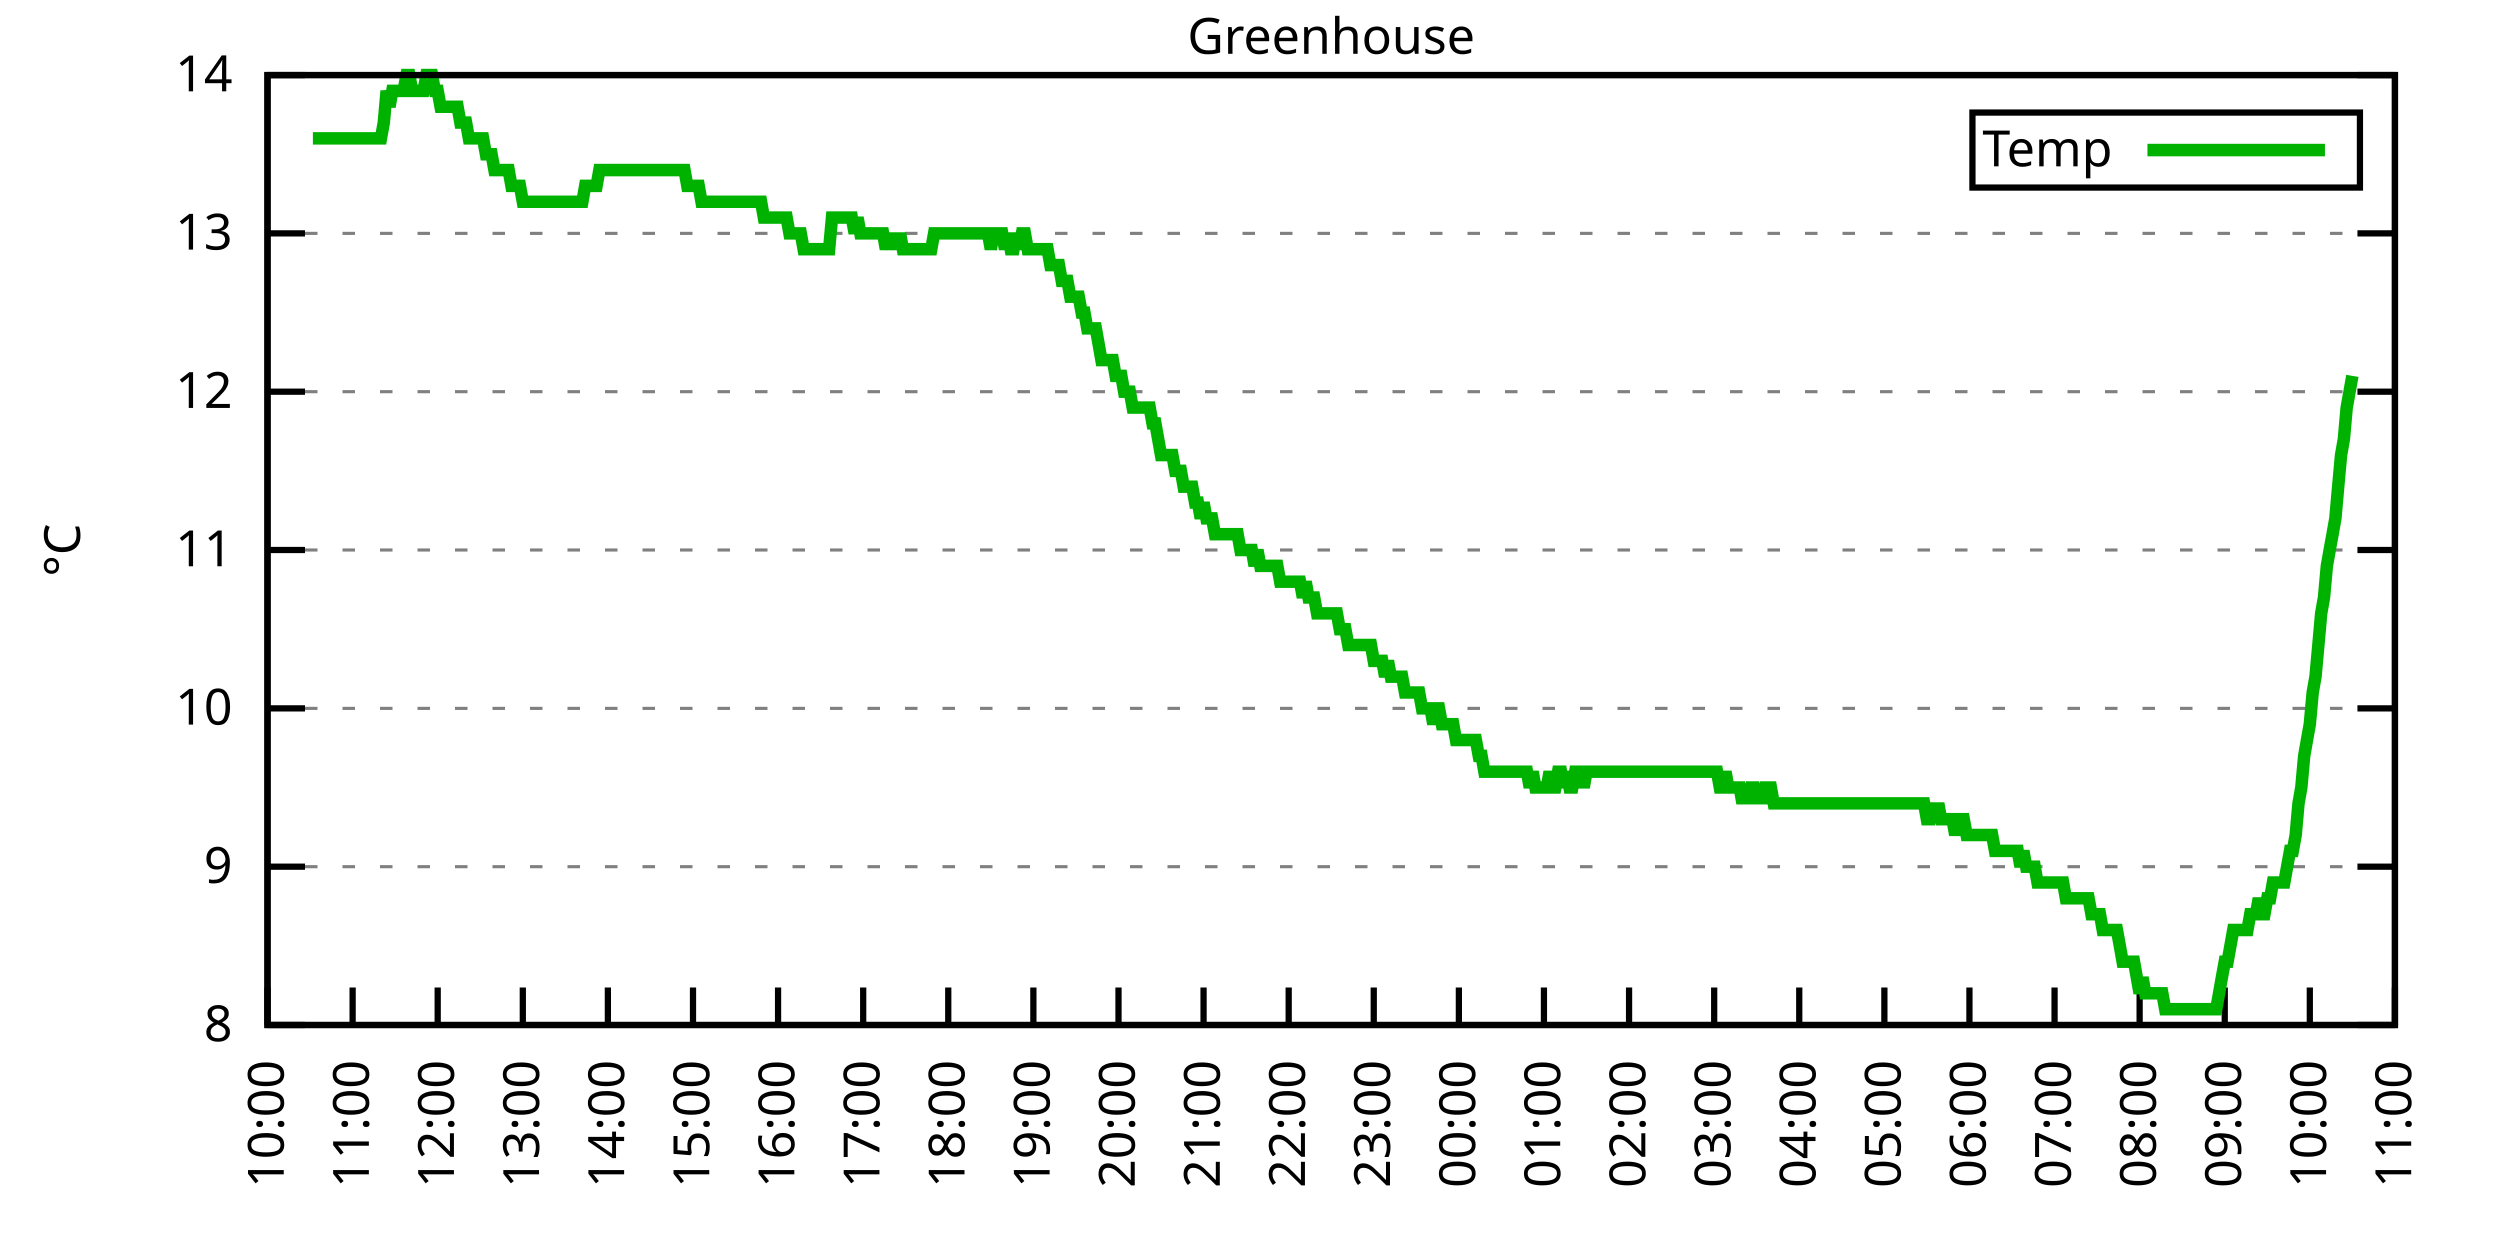
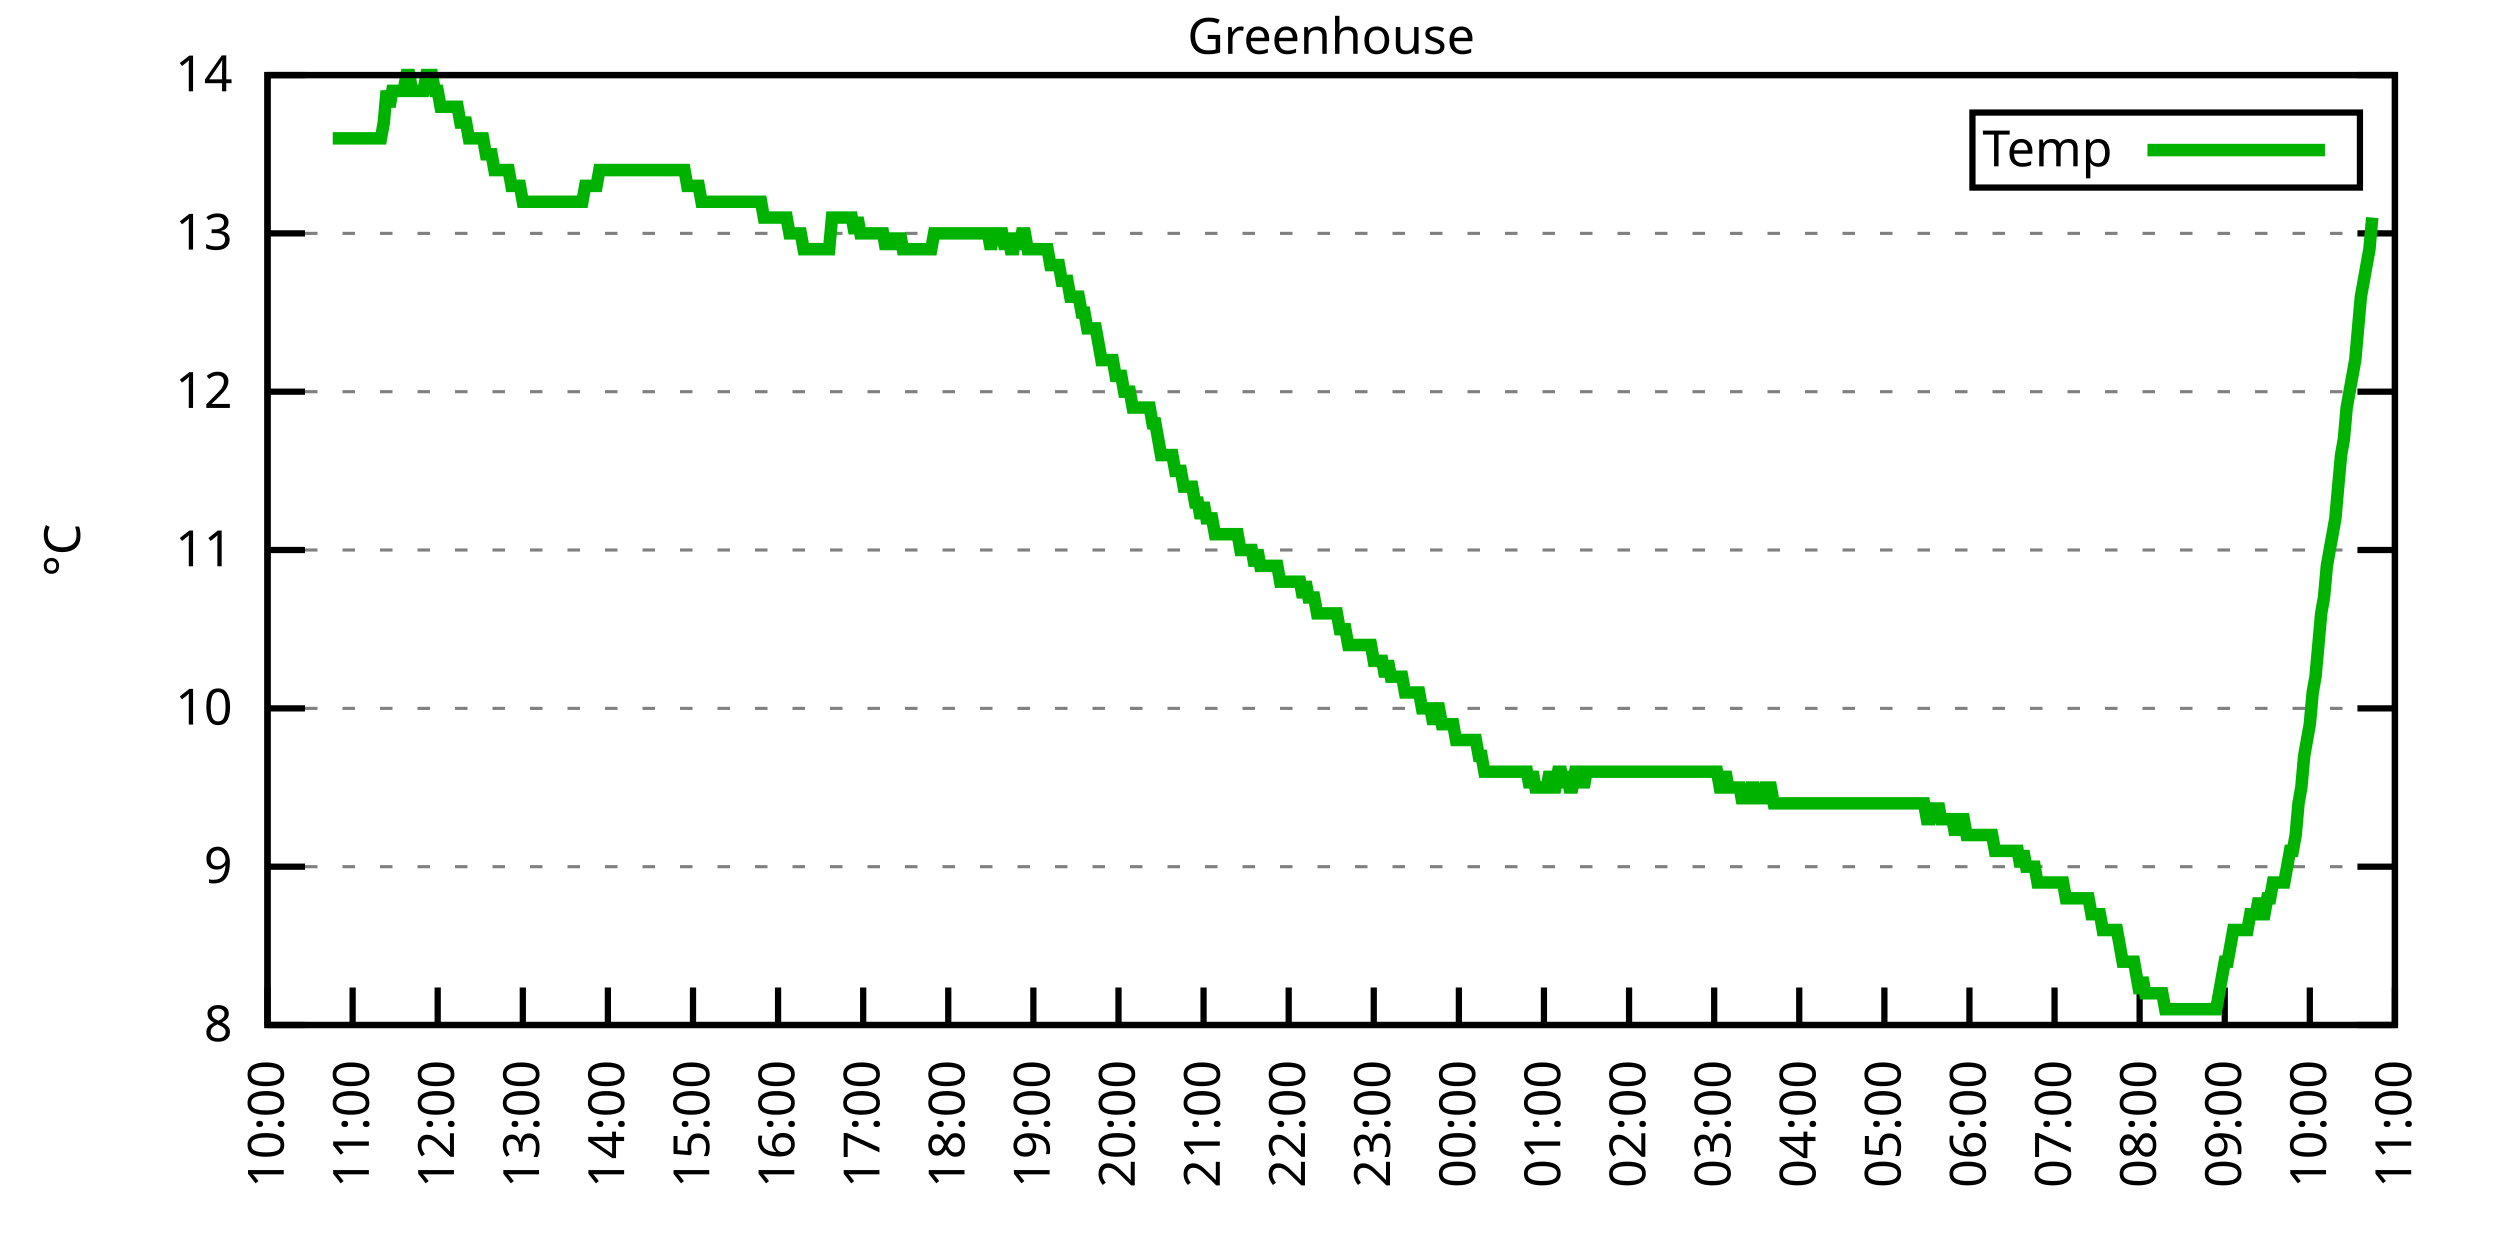
<svg xmlns="http://www.w3.org/2000/svg" xmlns:xlink="http://www.w3.org/1999/xlink" width="400" height="200" viewBox="0 0 400 200">
  <g id="gnuplot_canvas">
    <rect x="0" y="0" width="400" height="200" fill="none" />
    <defs>
      <circle id="gpDot" r="0.5" stroke-width="0.5" stroke="currentColor" />
      <path id="gpPt0" stroke-width="0.333" stroke="currentColor" d="M-1,0 h2 M0,-1 v2" />
      <path id="gpPt1" stroke-width="0.333" stroke="currentColor" d="M-1,-1 L1,1 M1,-1 L-1,1" />
      <path id="gpPt2" stroke-width="0.333" stroke="currentColor" d="M-1,0 L1,0 M0,-1 L0,1 M-1,-1 L1,1 M-1,1 L1,-1" />
      <rect id="gpPt3" stroke-width="0.333" stroke="currentColor" x="-1" y="-1" width="2" height="2" />
      <rect id="gpPt4" stroke-width="0.333" stroke="currentColor" fill="currentColor" x="-1" y="-1" width="2" height="2" />
      <circle id="gpPt5" stroke-width="0.333" stroke="currentColor" cx="0" cy="0" r="1" />
      <use xlink:href="#gpPt5" id="gpPt6" fill="currentColor" stroke="none" />
      <path id="gpPt7" stroke-width="0.333" stroke="currentColor" d="M0,-1.33 L-1.33,0.67 L1.33,0.67 z" />
      <use xlink:href="#gpPt7" id="gpPt8" fill="currentColor" stroke="none" />
      <use xlink:href="#gpPt7" id="gpPt9" stroke="currentColor" transform="rotate(180)" />
      <use xlink:href="#gpPt9" id="gpPt10" fill="currentColor" stroke="none" />
      <use xlink:href="#gpPt3" id="gpPt11" stroke="currentColor" transform="rotate(45)" />
      <use xlink:href="#gpPt11" id="gpPt12" fill="currentColor" stroke="none" />
      <path id="gpPt13" stroke-width="0.333" stroke="currentColor" d="M0,1.330 L1.265,0.411 L0.782,-1.067 L-0.782,-1.076 L-1.265,0.411 z" />
      <use xlink:href="#gpPt13" id="gpPt14" fill="currentColor" stroke="none" />
      <filter id="textbox" filterUnits="objectBoundingBox" x="0" y="0" height="1" width="1">
        <feFlood flood-color="white" flood-opacity="1" result="bgnd" />
        <feComposite in="SourceGraphic" in2="bgnd" operator="atop" />
      </filter>
      <filter id="greybox" filterUnits="objectBoundingBox" x="0" y="0" height="1" width="1">
        <feFlood flood-color="lightgrey" flood-opacity="1" result="grey" />
        <feComposite in="SourceGraphic" in2="grey" operator="atop" />
      </filter>
    </defs>
    <g fill="none" color="white" stroke="currentColor" stroke-width="1.00" stroke-linecap="butt" stroke-linejoin="miter">
</g>
    <g fill="none" color="black" stroke="currentColor" stroke-width="1.00" stroke-linecap="butt" stroke-linejoin="miter">
      <g stroke="none" shape-rendering="crispEdges">
        <polygon fill="rgb(255, 255, 255)" points="42.80,164.00 383.18,164.00 383.18,12.02 42.80,12.02 " />
      </g>
    </g>
    <g fill="none" color="black" stroke="currentColor" stroke-width="1.00" stroke-linecap="butt" stroke-linejoin="miter">
</g>
    <g fill="none" color="black" stroke="black" stroke-width="0.50" stroke-linecap="butt" stroke-linejoin="miter">
</g>
    <g fill="none" color="gray" stroke="currentColor" stroke-width="0.50" stroke-linecap="butt" stroke-linejoin="miter">
      <path stroke="gray" stroke-dasharray="2,4" class="gridline" d="M42.80,164.00 L383.19,164.00  " />
    </g>
    <g fill="none" color="gray" stroke="gray" stroke-width="1.00" stroke-linecap="butt" stroke-linejoin="miter">
</g>
    <g fill="none" color="black" stroke="currentColor" stroke-width="1.00" stroke-linecap="butt" stroke-linejoin="miter">
      <path stroke="black" d="M42.80,164.00 L48.80,164.00 M383.19,164.00 L377.19,164.00  " />
      <g transform="translate(37.20,166.60)" stroke="none" fill="black" font-family="Sans" font-size="8.00" text-anchor="end">
        <text>
          <tspan font-family="Sans"> 8</tspan>
        </text>
      </g>
    </g>
    <g fill="none" color="black" stroke="currentColor" stroke-width="1.00" stroke-linecap="butt" stroke-linejoin="miter">
</g>
    <g fill="none" color="black" stroke="black" stroke-width="0.50" stroke-linecap="butt" stroke-linejoin="miter">
</g>
    <g fill="none" color="gray" stroke="currentColor" stroke-width="0.50" stroke-linecap="butt" stroke-linejoin="miter">
      <path stroke="gray" stroke-dasharray="2,4" class="gridline" d="M42.80,138.67 L383.19,138.67  " />
    </g>
    <g fill="none" color="gray" stroke="gray" stroke-width="1.00" stroke-linecap="butt" stroke-linejoin="miter">
</g>
    <g fill="none" color="black" stroke="currentColor" stroke-width="1.00" stroke-linecap="butt" stroke-linejoin="miter">
      <path stroke="black" d="M42.80,138.67 L48.80,138.67 M383.19,138.67 L377.19,138.67  " />
      <g transform="translate(37.20,141.27)" stroke="none" fill="black" font-family="Sans" font-size="8.00" text-anchor="end">
        <text>
          <tspan font-family="Sans"> 9</tspan>
        </text>
      </g>
    </g>
    <g fill="none" color="black" stroke="currentColor" stroke-width="1.00" stroke-linecap="butt" stroke-linejoin="miter">
</g>
    <g fill="none" color="black" stroke="black" stroke-width="0.50" stroke-linecap="butt" stroke-linejoin="miter">
</g>
    <g fill="none" color="gray" stroke="currentColor" stroke-width="0.50" stroke-linecap="butt" stroke-linejoin="miter">
      <path stroke="gray" stroke-dasharray="2,4" class="gridline" d="M42.80,113.34 L383.19,113.34  " />
    </g>
    <g fill="none" color="gray" stroke="gray" stroke-width="1.00" stroke-linecap="butt" stroke-linejoin="miter">
</g>
    <g fill="none" color="black" stroke="currentColor" stroke-width="1.00" stroke-linecap="butt" stroke-linejoin="miter">
      <path stroke="black" d="M42.80,113.34 L48.80,113.34 M383.19,113.34 L377.19,113.34  " />
      <g transform="translate(37.20,115.94)" stroke="none" fill="black" font-family="Sans" font-size="8.00" text-anchor="end">
        <text>
          <tspan font-family="Sans"> 10</tspan>
        </text>
      </g>
    </g>
    <g fill="none" color="black" stroke="currentColor" stroke-width="1.00" stroke-linecap="butt" stroke-linejoin="miter">
</g>
    <g fill="none" color="black" stroke="black" stroke-width="0.50" stroke-linecap="butt" stroke-linejoin="miter">
</g>
    <g fill="none" color="gray" stroke="currentColor" stroke-width="0.50" stroke-linecap="butt" stroke-linejoin="miter">
      <path stroke="gray" stroke-dasharray="2,4" class="gridline" d="M42.80,88.00 L383.19,88.00  " />
    </g>
    <g fill="none" color="gray" stroke="gray" stroke-width="1.00" stroke-linecap="butt" stroke-linejoin="miter">
</g>
    <g fill="none" color="black" stroke="currentColor" stroke-width="1.00" stroke-linecap="butt" stroke-linejoin="miter">
      <path stroke="black" d="M42.80,88.00 L48.80,88.00 M383.19,88.00 L377.19,88.00  " />
      <g transform="translate(37.20,90.60)" stroke="none" fill="black" font-family="Sans" font-size="8.00" text-anchor="end">
        <text>
          <tspan font-family="Sans"> 11</tspan>
        </text>
      </g>
    </g>
    <g fill="none" color="black" stroke="currentColor" stroke-width="1.00" stroke-linecap="butt" stroke-linejoin="miter">
</g>
    <g fill="none" color="black" stroke="black" stroke-width="0.50" stroke-linecap="butt" stroke-linejoin="miter">
</g>
    <g fill="none" color="gray" stroke="currentColor" stroke-width="0.50" stroke-linecap="butt" stroke-linejoin="miter">
      <path stroke="gray" stroke-dasharray="2,4" class="gridline" d="M42.80,62.67 L383.19,62.67  " />
    </g>
    <g fill="none" color="gray" stroke="gray" stroke-width="1.00" stroke-linecap="butt" stroke-linejoin="miter">
</g>
    <g fill="none" color="black" stroke="currentColor" stroke-width="1.00" stroke-linecap="butt" stroke-linejoin="miter">
      <path stroke="black" d="M42.80,62.67 L48.80,62.67 M383.19,62.67 L377.19,62.67  " />
      <g transform="translate(37.20,65.27)" stroke="none" fill="black" font-family="Sans" font-size="8.00" text-anchor="end">
        <text>
          <tspan font-family="Sans"> 12</tspan>
        </text>
      </g>
    </g>
    <g fill="none" color="black" stroke="currentColor" stroke-width="1.00" stroke-linecap="butt" stroke-linejoin="miter">
</g>
    <g fill="none" color="black" stroke="black" stroke-width="0.50" stroke-linecap="butt" stroke-linejoin="miter">
</g>
    <g fill="none" color="gray" stroke="currentColor" stroke-width="0.50" stroke-linecap="butt" stroke-linejoin="miter">
      <path stroke="gray" stroke-dasharray="2,4" class="gridline" d="M42.80,37.34 L383.19,37.34  " />
    </g>
    <g fill="none" color="gray" stroke="gray" stroke-width="1.00" stroke-linecap="butt" stroke-linejoin="miter">
</g>
    <g fill="none" color="black" stroke="currentColor" stroke-width="1.00" stroke-linecap="butt" stroke-linejoin="miter">
      <path stroke="black" d="M42.80,37.34 L48.80,37.34 M383.19,37.34 L377.19,37.34  " />
      <g transform="translate(37.20,39.94)" stroke="none" fill="black" font-family="Sans" font-size="8.00" text-anchor="end">
        <text>
          <tspan font-family="Sans"> 13</tspan>
        </text>
      </g>
    </g>
    <g fill="none" color="black" stroke="currentColor" stroke-width="1.00" stroke-linecap="butt" stroke-linejoin="miter">
</g>
    <g fill="none" color="black" stroke="black" stroke-width="0.50" stroke-linecap="butt" stroke-linejoin="miter">
</g>
    <g fill="none" color="gray" stroke="currentColor" stroke-width="0.50" stroke-linecap="butt" stroke-linejoin="miter">
      <path stroke="gray" stroke-dasharray="2,4" class="gridline" d="M42.80,12.01 L383.19,12.01  " />
    </g>
    <g fill="none" color="gray" stroke="gray" stroke-width="1.00" stroke-linecap="butt" stroke-linejoin="miter">
</g>
    <g fill="none" color="black" stroke="currentColor" stroke-width="1.00" stroke-linecap="butt" stroke-linejoin="miter">
      <path stroke="black" d="M42.80,12.01 L48.80,12.01 M383.19,12.01 L377.19,12.01  " />
      <g transform="translate(37.20,14.61)" stroke="none" fill="black" font-family="Sans" font-size="8.00" text-anchor="end">
        <text>
          <tspan font-family="Sans"> 14</tspan>
        </text>
      </g>
    </g>
    <g fill="none" color="black" stroke="currentColor" stroke-width="1.00" stroke-linecap="butt" stroke-linejoin="miter">
      <path stroke="black" d="M42.80,164.00 L42.80,158.00  " />
      <g transform="translate(45.40,169.60) rotate(270.00)" stroke="none" fill="black" font-family="Sans" font-size="8.00" text-anchor="end">
        <text>
          <tspan font-family="Sans">10:00</tspan>
        </text>
      </g>
    </g>
    <g fill="none" color="black" stroke="currentColor" stroke-width="1.00" stroke-linecap="butt" stroke-linejoin="miter">
      <path stroke="black" d="M56.42,164.00 L56.42,158.00  " />
      <g transform="translate(59.02,169.60) rotate(270.00)" stroke="none" fill="black" font-family="Sans" font-size="8.00" text-anchor="end">
        <text>
          <tspan font-family="Sans">11:00</tspan>
        </text>
      </g>
    </g>
    <g fill="none" color="black" stroke="currentColor" stroke-width="1.00" stroke-linecap="butt" stroke-linejoin="miter">
      <path stroke="black" d="M70.03,164.00 L70.03,158.00  " />
      <g transform="translate(72.63,169.60) rotate(270.00)" stroke="none" fill="black" font-family="Sans" font-size="8.00" text-anchor="end">
        <text>
          <tspan font-family="Sans">12:00</tspan>
        </text>
      </g>
    </g>
    <g fill="none" color="black" stroke="currentColor" stroke-width="1.00" stroke-linecap="butt" stroke-linejoin="miter">
      <path stroke="black" d="M83.65,164.00 L83.65,158.00  " />
      <g transform="translate(86.25,169.60) rotate(270.00)" stroke="none" fill="black" font-family="Sans" font-size="8.00" text-anchor="end">
        <text>
          <tspan font-family="Sans">13:00</tspan>
        </text>
      </g>
    </g>
    <g fill="none" color="black" stroke="currentColor" stroke-width="1.00" stroke-linecap="butt" stroke-linejoin="miter">
      <path stroke="black" d="M97.26,164.00 L97.26,158.00  " />
      <g transform="translate(99.86,169.60) rotate(270.00)" stroke="none" fill="black" font-family="Sans" font-size="8.00" text-anchor="end">
        <text>
          <tspan font-family="Sans">14:00</tspan>
        </text>
      </g>
    </g>
    <g fill="none" color="black" stroke="currentColor" stroke-width="1.00" stroke-linecap="butt" stroke-linejoin="miter">
      <path stroke="black" d="M110.88,164.00 L110.88,158.00  " />
      <g transform="translate(113.48,169.60) rotate(270.00)" stroke="none" fill="black" font-family="Sans" font-size="8.00" text-anchor="end">
        <text>
          <tspan font-family="Sans">15:00</tspan>
        </text>
      </g>
    </g>
    <g fill="none" color="black" stroke="currentColor" stroke-width="1.00" stroke-linecap="butt" stroke-linejoin="miter">
      <path stroke="black" d="M124.49,164.00 L124.49,158.00  " />
      <g transform="translate(127.09,169.60) rotate(270.00)" stroke="none" fill="black" font-family="Sans" font-size="8.00" text-anchor="end">
        <text>
          <tspan font-family="Sans">16:00</tspan>
        </text>
      </g>
    </g>
    <g fill="none" color="black" stroke="currentColor" stroke-width="1.00" stroke-linecap="butt" stroke-linejoin="miter">
      <path stroke="black" d="M138.11,164.00 L138.11,158.00  " />
      <g transform="translate(140.71,169.60) rotate(270.00)" stroke="none" fill="black" font-family="Sans" font-size="8.00" text-anchor="end">
        <text>
          <tspan font-family="Sans">17:00</tspan>
        </text>
      </g>
    </g>
    <g fill="none" color="black" stroke="currentColor" stroke-width="1.00" stroke-linecap="butt" stroke-linejoin="miter">
      <path stroke="black" d="M151.72,164.00 L151.72,158.00  " />
      <g transform="translate(154.32,169.60) rotate(270.00)" stroke="none" fill="black" font-family="Sans" font-size="8.00" text-anchor="end">
        <text>
          <tspan font-family="Sans">18:00</tspan>
        </text>
      </g>
    </g>
    <g fill="none" color="black" stroke="currentColor" stroke-width="1.00" stroke-linecap="butt" stroke-linejoin="miter">
      <path stroke="black" d="M165.34,164.00 L165.34,158.00  " />
      <g transform="translate(167.94,169.60) rotate(270.00)" stroke="none" fill="black" font-family="Sans" font-size="8.00" text-anchor="end">
        <text>
          <tspan font-family="Sans">19:00</tspan>
        </text>
      </g>
    </g>
    <g fill="none" color="black" stroke="currentColor" stroke-width="1.00" stroke-linecap="butt" stroke-linejoin="miter">
      <path stroke="black" d="M178.96,164.00 L178.96,158.00  " />
      <g transform="translate(181.56,169.60) rotate(270.00)" stroke="none" fill="black" font-family="Sans" font-size="8.00" text-anchor="end">
        <text>
          <tspan font-family="Sans">20:00</tspan>
        </text>
      </g>
    </g>
    <g fill="none" color="black" stroke="currentColor" stroke-width="1.00" stroke-linecap="butt" stroke-linejoin="miter">
      <path stroke="black" d="M192.57,164.00 L192.57,158.00  " />
      <g transform="translate(195.17,169.60) rotate(270.00)" stroke="none" fill="black" font-family="Sans" font-size="8.00" text-anchor="end">
        <text>
          <tspan font-family="Sans">21:00</tspan>
        </text>
      </g>
    </g>
    <g fill="none" color="black" stroke="currentColor" stroke-width="1.00" stroke-linecap="butt" stroke-linejoin="miter">
      <path stroke="black" d="M206.19,164.00 L206.19,158.00  " />
      <g transform="translate(208.79,169.60) rotate(270.00)" stroke="none" fill="black" font-family="Sans" font-size="8.00" text-anchor="end">
        <text>
          <tspan font-family="Sans">22:00</tspan>
        </text>
      </g>
    </g>
    <g fill="none" color="black" stroke="currentColor" stroke-width="1.00" stroke-linecap="butt" stroke-linejoin="miter">
      <path stroke="black" d="M219.80,164.00 L219.80,158.00  " />
      <g transform="translate(222.40,169.60) rotate(270.00)" stroke="none" fill="black" font-family="Sans" font-size="8.00" text-anchor="end">
        <text>
          <tspan font-family="Sans">23:00</tspan>
        </text>
      </g>
    </g>
    <g fill="none" color="black" stroke="currentColor" stroke-width="1.00" stroke-linecap="butt" stroke-linejoin="miter">
      <path stroke="black" d="M233.42,164.00 L233.42,158.00  " />
      <g transform="translate(236.02,169.60) rotate(270.00)" stroke="none" fill="black" font-family="Sans" font-size="8.00" text-anchor="end">
        <text>
          <tspan font-family="Sans">00:00</tspan>
        </text>
      </g>
    </g>
    <g fill="none" color="black" stroke="currentColor" stroke-width="1.00" stroke-linecap="butt" stroke-linejoin="miter">
      <path stroke="black" d="M247.03,164.00 L247.03,158.00  " />
      <g transform="translate(249.63,169.60) rotate(270.00)" stroke="none" fill="black" font-family="Sans" font-size="8.00" text-anchor="end">
        <text>
          <tspan font-family="Sans">01:00</tspan>
        </text>
      </g>
    </g>
    <g fill="none" color="black" stroke="currentColor" stroke-width="1.00" stroke-linecap="butt" stroke-linejoin="miter">
      <path stroke="black" d="M260.65,164.00 L260.65,158.00  " />
      <g transform="translate(263.25,169.60) rotate(270.00)" stroke="none" fill="black" font-family="Sans" font-size="8.00" text-anchor="end">
        <text>
          <tspan font-family="Sans">02:00</tspan>
        </text>
      </g>
    </g>
    <g fill="none" color="black" stroke="currentColor" stroke-width="1.00" stroke-linecap="butt" stroke-linejoin="miter">
      <path stroke="black" d="M274.27,164.00 L274.27,158.00  " />
      <g transform="translate(276.87,169.60) rotate(270.00)" stroke="none" fill="black" font-family="Sans" font-size="8.00" text-anchor="end">
        <text>
          <tspan font-family="Sans">03:00</tspan>
        </text>
      </g>
    </g>
    <g fill="none" color="black" stroke="currentColor" stroke-width="1.00" stroke-linecap="butt" stroke-linejoin="miter">
      <path stroke="black" d="M287.88,164.00 L287.88,158.00  " />
      <g transform="translate(290.48,169.60) rotate(270.00)" stroke="none" fill="black" font-family="Sans" font-size="8.00" text-anchor="end">
        <text>
          <tspan font-family="Sans">04:00</tspan>
        </text>
      </g>
    </g>
    <g fill="none" color="black" stroke="currentColor" stroke-width="1.00" stroke-linecap="butt" stroke-linejoin="miter">
      <path stroke="black" d="M301.50,164.00 L301.50,158.00  " />
      <g transform="translate(304.10,169.60) rotate(270.00)" stroke="none" fill="black" font-family="Sans" font-size="8.00" text-anchor="end">
        <text>
          <tspan font-family="Sans">05:00</tspan>
        </text>
      </g>
    </g>
    <g fill="none" color="black" stroke="currentColor" stroke-width="1.00" stroke-linecap="butt" stroke-linejoin="miter">
      <path stroke="black" d="M315.11,164.00 L315.11,158.00  " />
      <g transform="translate(317.71,169.60) rotate(270.00)" stroke="none" fill="black" font-family="Sans" font-size="8.00" text-anchor="end">
        <text>
          <tspan font-family="Sans">06:00</tspan>
        </text>
      </g>
    </g>
    <g fill="none" color="black" stroke="currentColor" stroke-width="1.00" stroke-linecap="butt" stroke-linejoin="miter">
      <path stroke="black" d="M328.73,164.00 L328.73,158.00  " />
      <g transform="translate(331.33,169.60) rotate(270.00)" stroke="none" fill="black" font-family="Sans" font-size="8.00" text-anchor="end">
        <text>
          <tspan font-family="Sans">07:00</tspan>
        </text>
      </g>
    </g>
    <g fill="none" color="black" stroke="currentColor" stroke-width="1.00" stroke-linecap="butt" stroke-linejoin="miter">
      <path stroke="black" d="M342.34,164.00 L342.34,158.00  " />
      <g transform="translate(344.94,169.60) rotate(270.00)" stroke="none" fill="black" font-family="Sans" font-size="8.00" text-anchor="end">
        <text>
          <tspan font-family="Sans">08:00</tspan>
        </text>
      </g>
    </g>
    <g fill="none" color="black" stroke="currentColor" stroke-width="1.00" stroke-linecap="butt" stroke-linejoin="miter">
      <path stroke="black" d="M355.96,164.00 L355.96,158.00  " />
      <g transform="translate(358.56,169.60) rotate(270.00)" stroke="none" fill="black" font-family="Sans" font-size="8.00" text-anchor="end">
        <text>
          <tspan font-family="Sans">09:00</tspan>
        </text>
      </g>
    </g>
    <g fill="none" color="black" stroke="currentColor" stroke-width="1.00" stroke-linecap="butt" stroke-linejoin="miter">
      <path stroke="black" d="M369.57,164.00 L369.57,158.00  " />
      <g transform="translate(372.17,169.60) rotate(270.00)" stroke="none" fill="black" font-family="Sans" font-size="8.00" text-anchor="end">
        <text>
          <tspan font-family="Sans">10:00</tspan>
        </text>
      </g>
    </g>
    <g fill="none" color="black" stroke="currentColor" stroke-width="1.00" stroke-linecap="butt" stroke-linejoin="miter">
      <path stroke="black" d="M383.19,164.00 L383.19,158.00  " />
      <g transform="translate(385.79,169.60) rotate(270.00)" stroke="none" fill="black" font-family="Sans" font-size="8.00" text-anchor="end">
        <text>
          <tspan font-family="Sans">11:00</tspan>
        </text>
      </g>
    </g>
    <g fill="none" color="black" stroke="currentColor" stroke-width="1.00" stroke-linecap="butt" stroke-linejoin="miter">
</g>
    <g fill="none" color="black" stroke="currentColor" stroke-width="1.00" stroke-linecap="butt" stroke-linejoin="miter">
      <path stroke="black" d="M42.80,12.01 L42.80,164.00 L383.19,164.00 L383.19,12.01 L42.80,12.01 Z  " />
    </g>
    <g fill="none" color="black" stroke="currentColor" stroke-width="1.00" stroke-linecap="butt" stroke-linejoin="miter">
</g>
    <g fill="none" color="black" stroke="currentColor" stroke-width="1.00" stroke-linecap="butt" stroke-linejoin="miter">
      <path stroke="black" d="M315.59,30.01 L315.59,18.01 L377.59,18.01 L377.59,30.01 L315.59,30.01 Z  " />
    </g>
    <g id="Greenhouse_plot_1">
      <g fill="none" color="white" stroke="black" stroke-width="2.00" stroke-linecap="butt" stroke-linejoin="miter">
</g>
      <g fill="none" color="black" stroke="currentColor" stroke-width="2.00" stroke-linecap="butt" stroke-linejoin="miter">
        <g transform="translate(337.99,26.61)" stroke="none" fill="black" font-family="Sans" font-size="8.00" text-anchor="end">
          <text>
            <tspan font-family="Sans">Temp</tspan>
          </text>
        </g>
      </g>
      <g fill="none" color="black" stroke="currentColor" stroke-width="2.00" stroke-linecap="butt" stroke-linejoin="miter">
-         <path stroke="rgb(  0, 178,   0)" d="M343.59,24.01 L371.99,24.01 M50.06,22.14 L50.52,22.14 L50.97,22.14 L51.42,22.14 L51.88,22.14 L52.33,22.14   L52.78,22.14 L53.24,22.14 L53.69,22.14 L54.15,22.14 L54.60,22.14 L55.05,22.14 L55.51,22.14 L55.96,22.14   L56.42,22.14 L56.87,22.14 L57.32,22.14 L57.78,22.14 L58.23,22.14 L58.68,22.14 L59.14,22.14 L59.59,22.14   L60.05,22.14 L60.50,22.14 L60.95,22.14 L61.41,19.61 L61.86,14.54 L62.32,17.08 L62.77,14.54 L63.22,14.54   L63.68,14.54 L64.13,14.54 L64.58,14.54 L65.04,12.01 L65.49,12.01 L65.95,14.54 L66.40,14.54 L66.85,14.54   L67.31,14.54 L67.76,14.54 L68.22,12.01 L68.67,12.01 L69.12,12.01 L69.58,14.54 L70.03,14.54 L70.49,17.08   L70.94,17.08 L71.39,17.08 L71.85,17.08 L72.30,17.08 L72.75,17.08 L73.21,17.08 L73.66,19.61 L74.12,19.61   L74.57,19.61 L75.02,22.14 L75.48,22.14 L75.93,22.14 L76.39,22.14 L76.84,22.14 L77.29,22.14 L77.75,24.68   L78.20,24.68 L78.65,24.68 L79.11,27.21 L79.56,27.21 L80.02,27.21 L80.47,27.21 L80.92,27.21 L81.38,27.21   L81.83,29.74 L82.29,29.74 L82.74,29.74 L83.19,29.74 L83.65,32.28 L84.10,32.28 L84.55,32.28 L85.01,32.28   L85.46,32.28 L85.92,32.28 L86.37,32.28 L86.82,32.28 L87.28,32.28 L87.73,32.28 L88.19,32.28 L88.64,32.28   L89.09,32.28 L89.55,32.28 L90.00,32.28 L90.45,32.28 L90.91,32.28 L91.36,32.28 L91.82,32.28 L92.27,32.28   L92.72,32.28 L93.18,32.28 L93.63,29.74 L94.09,29.74 L94.54,29.74 L94.99,29.74 L95.45,29.74 L95.90,27.21   L96.35,27.21 L96.81,27.21 L97.26,27.21 L97.72,27.21 L98.17,27.21 L98.62,27.21 L99.08,27.21 L99.53,27.21   L99.99,27.21 L100.44,27.21 L100.89,27.21 L101.35,27.21 L101.80,27.21 L102.25,27.21 L102.71,27.21 L103.16,27.21   L103.62,27.21 L104.07,27.21 L104.52,27.21 L104.98,27.21 L105.43,27.21 L105.89,27.21 L106.34,27.21 L106.79,27.21   L107.25,27.21 L107.70,27.21 L108.15,27.21 L108.61,27.21 L109.06,27.21 L109.52,27.21 L109.97,29.74 L110.42,29.74   L110.88,29.74 L111.33,29.74 L111.79,29.74 L112.24,32.28 L112.69,32.28 L113.15,32.28 L113.60,32.28 L114.05,32.28   L114.51,32.28 L114.96,32.28 L115.42,32.28 L115.87,32.28 L116.32,32.28 L116.78,32.28 L117.23,32.28 L117.69,32.28   L118.14,32.28 L118.59,32.28 L119.05,32.28 L119.50,32.28 L119.96,32.28 L120.41,32.28 L120.86,32.28 L121.32,32.28   L121.77,32.28 L122.22,34.81 L122.68,34.81 L123.13,34.81 L123.59,34.81 L124.04,34.81 L124.49,34.81 L124.95,34.81   L125.40,34.81 L125.86,34.81 L126.31,37.34 L126.76,37.34 L127.22,37.34 L127.67,37.34 L128.12,37.34 L128.58,39.87   L129.03,39.87 L129.49,39.87 L129.94,39.87 L130.39,39.87 L130.85,39.87 L131.30,39.87 L131.76,39.87 L132.21,39.87   L132.66,39.87 L133.12,34.81 L133.57,34.81 L134.02,34.81 L134.48,34.81 L134.93,34.81 L135.39,34.81 L135.84,34.81   L136.29,34.81 L136.75,37.34 L137.20,34.81 L137.66,37.34 L138.11,37.34 L138.56,37.34 L139.02,37.34 L139.47,37.34   L139.92,37.34 L140.38,37.34 L140.83,37.34 L141.29,37.34 L141.74,39.87 L142.19,37.34 L142.65,39.87 L143.10,37.34   L143.56,39.87 L144.01,37.34 L144.46,39.87 L144.92,39.87 L145.37,39.87 L145.82,39.87 L146.28,39.87 L146.73,39.87   L147.19,39.87 L147.64,39.87 L148.09,39.87 L148.55,39.87 L149.00,39.87 L149.46,37.34 L149.91,37.34 L150.36,37.34   L150.82,37.34 L151.27,37.34 L151.72,37.34 L152.18,37.34 L152.63,37.34 L153.09,37.34 L153.54,37.34 L153.99,37.34   L154.45,37.34 L154.90,37.34 L155.36,37.34 L155.81,37.34 L156.26,37.34 L156.72,37.34 L157.17,37.34 L157.62,37.34   L158.08,37.34 L158.53,39.87 L158.99,37.34 L159.44,37.34 L159.89,37.34 L160.35,37.34 L160.80,39.87 L161.26,37.34   L161.71,39.87 L162.16,39.87 L162.62,37.34 L163.07,39.87 L163.52,37.34 L163.98,37.34 L164.43,39.87 L164.89,39.87   L165.34,39.87 L165.79,39.87 L166.25,39.87 L166.70,39.87 L167.16,39.87 L167.61,39.87 L168.06,42.41 L168.52,42.41   L168.97,42.41 L169.43,42.41 L169.88,44.94 L170.33,44.94 L170.79,44.94 L171.24,47.47 L171.69,47.47 L172.15,47.47   L172.60,47.47 L173.06,50.01 L173.51,50.01 L173.96,52.54 L174.42,52.54 L174.87,52.54 L175.33,52.54 L175.78,55.07   L176.23,57.61 L176.69,57.61 L177.14,57.61 L177.59,57.61 L178.05,57.61 L178.50,60.14 L178.96,60.14 L179.41,60.14   L179.86,62.67 L180.32,62.67 L180.77,62.67 L181.23,65.21 L181.68,65.21 L182.13,65.21 L182.59,65.21 L183.04,65.21   L183.49,65.21 L183.95,65.21 L184.40,67.74 L184.86,67.74 L185.31,70.27 L185.76,72.81 L186.22,72.81 L186.67,72.81   L187.13,72.81 L187.58,72.81 L188.03,75.34 L188.49,75.34 L188.94,75.34 L189.39,77.87 L189.85,77.87 L190.30,77.87   L190.76,77.87 L191.21,80.41 L191.66,80.41 L192.12,82.94 L192.57,80.41 L193.03,82.94 L193.48,82.94 L193.93,82.94   L194.39,85.47 L194.84,85.47 L195.29,85.47 L195.75,85.47 L196.20,85.47 L196.66,85.47 L197.11,85.47 L197.56,85.47   L198.02,85.47 L198.47,88.00 L198.93,88.00 L199.38,88.00 L199.83,88.00 L200.29,88.00 L200.74,90.54 L201.19,88.00   L201.65,90.54 L202.10,90.54 L202.56,90.54 L203.01,90.54 L203.46,90.54 L203.92,90.54 L204.37,90.54 L204.83,93.07   L205.28,93.07 L205.73,93.07 L206.19,93.07 L206.64,93.07 L207.09,93.07 L207.55,93.07 L208.00,93.07 L208.46,95.60   L208.91,93.07 L209.36,95.60 L209.82,95.60 L210.27,95.60 L210.73,98.14 L211.18,98.14 L211.63,98.14 L212.09,98.14   L212.54,98.14 L213.00,98.14 L213.45,98.14 L213.90,98.14 L214.36,100.67 L214.81,100.67 L215.26,100.67 L215.72,103.20   L216.17,103.20 L216.63,103.20 L217.08,103.20 L217.53,103.20 L217.99,103.20 L218.44,103.20 L218.90,103.20 L219.35,103.20   L219.80,105.74 L220.26,105.74 L220.71,105.74 L221.16,105.74 L221.62,108.27 L222.07,105.74 L222.53,108.27 L222.98,108.27   L223.43,108.27 L223.89,108.27 L224.34,108.27 L224.80,110.80 L225.25,110.80 L225.70,110.80 L226.16,110.80 L226.61,110.80   L227.06,110.80 L227.52,113.34 L227.97,113.34 L228.43,113.34 L228.88,113.34 L229.33,115.87 L229.79,113.34 L230.24,113.34   L230.70,115.87 L231.15,115.87 L231.60,115.87 L232.06,115.87 L232.51,115.87 L232.96,118.40 L233.42,118.40 L233.87,118.40   L234.33,118.40 L234.78,118.40 L235.23,118.40 L235.69,118.40 L236.14,118.40 L236.60,120.94 L237.05,120.94 L237.50,123.47   L237.96,123.47 L238.41,123.47 L238.86,123.47 L239.32,123.47 L239.77,123.47 L240.23,123.47 L240.68,123.47 L241.13,123.47   L241.59,123.47 L242.04,123.47 L242.50,123.47 L242.95,123.47 L243.40,123.47 L243.86,123.47 L244.31,123.47 L244.76,126.00   L245.22,123.47 L245.67,126.00 L246.13,126.00 L246.58,126.00 L247.03,126.00 L247.49,126.00 L247.94,123.47 L248.40,126.00   L248.85,126.00 L249.30,123.47 L249.76,123.47 L250.21,126.00 L250.66,123.47 L251.12,126.00 L251.57,126.00 L252.03,123.47   L252.48,123.47 L252.93,123.47 L253.39,126.00 L253.84,123.47 L254.30,123.47 L254.75,123.47 L255.20,123.47 L255.66,123.47   L256.11,123.47 L256.56,123.47 L257.02,123.47 L257.47,123.47 L257.93,123.47 L258.38,123.47 L258.83,123.47 L259.29,123.47   L259.74,123.47 L260.20,123.47 L260.65,123.47 L261.10,123.47 L261.56,123.47 L262.01,123.47 L262.47,123.47 L262.92,123.47   L263.37,123.47 L263.83,123.47 L264.28,123.47 L264.73,123.47 L265.19,123.47 L265.64,123.47 L266.10,123.47 L266.55,123.47   L267.00,123.47 L267.46,123.47 L267.91,123.47 L268.37,123.47 L268.82,123.47 L269.27,123.47 L269.73,123.47 L270.18,123.47   L270.63,123.47 L271.09,123.47 L271.54,123.47 L272.00,123.47 L272.45,123.47 L272.90,123.47 L273.36,123.47 L273.81,123.47   L274.27,123.47 L274.72,123.47 L275.17,126.00 L275.63,126.00 L276.08,123.47 L276.53,126.00 L276.99,126.00 L277.44,126.00   L277.90,126.00 L278.35,126.00 L278.80,128.54 L279.26,126.00 L279.71,128.54 L280.17,126.00 L280.62,126.00 L281.07,128.54   L281.53,126.00 L281.98,128.54 L282.43,126.00 L282.89,126.00 L283.34,126.00 L283.80,128.54 L284.25,128.54 L284.70,128.54   L285.16,128.54 L285.61,128.54 L286.07,128.54 L286.52,128.54 L286.97,128.54 L287.43,128.54 L287.88,128.54 L288.33,128.54   L288.79,128.54 L289.24,128.54 L289.70,128.54 L290.15,128.54 L290.60,128.54 L291.06,128.54 L291.51,128.54 L291.97,128.54   L292.42,128.54 L292.87,128.54 L293.33,128.54 L293.78,128.54 L294.23,128.54 L294.69,128.54 L295.14,128.54 L295.60,128.54   L296.05,128.54 L296.50,128.54 L296.96,128.54 L297.41,128.54 L297.87,128.54 L298.32,128.54 L298.77,128.54 L299.23,128.54   L299.68,128.54 L300.13,128.54 L300.59,128.54 L301.04,128.54 L301.50,128.54 L301.95,128.54 L302.40,128.54 L302.86,128.54   L303.31,128.54 L303.77,128.54 L304.22,128.54 L304.67,128.54 L305.13,128.54 L305.58,128.54 L306.03,128.54 L306.49,128.54   L306.94,128.54 L307.40,128.54 L307.85,128.54 L308.30,131.07 L308.76,131.07 L309.21,128.54 L309.67,131.07 L310.12,128.54   L310.57,131.07 L311.03,131.07 L311.48,131.07 L311.94,131.07 L312.39,131.07 L312.84,133.60 L313.30,131.07 L313.75,131.07   L314.20,131.07 L314.66,133.60 L315.11,133.60 L315.57,133.60 L316.02,133.60 L316.47,133.60 L316.93,133.60 L317.38,133.60   L317.84,133.60 L318.29,133.60 L318.74,133.60 L319.20,136.14 L319.65,136.14 L320.10,136.14 L320.56,136.14 L321.01,136.14   L321.47,136.14 L321.92,136.14 L322.37,136.14 L322.83,136.14 L323.28,138.67 L323.74,136.14 L324.19,138.67 L324.64,138.67   L325.10,138.67 L325.55,138.67 L326.00,141.20 L326.46,141.20 L326.91,141.20 L327.37,141.20 L327.82,141.20 L328.27,141.20   L328.73,141.20 L329.18,141.20 L329.64,141.20 L330.09,141.20 L330.54,143.73 L331.00,143.73 L331.45,143.73 L331.90,143.73   L332.36,143.73 L332.81,143.73 L333.27,143.73 L333.72,143.73 L334.17,143.73 L334.63,146.27 L335.08,146.27 L335.54,146.27   L335.99,146.27 L336.44,148.80 L336.90,148.80 L337.35,148.80 L337.80,148.80 L338.26,148.80 L338.71,148.80 L339.17,151.33   L339.62,153.87 L340.07,153.87 L340.53,153.87 L340.98,153.87 L341.44,153.87 L341.89,156.40 L342.34,158.93 L342.80,156.40   L343.25,158.93 L343.70,158.93 L344.16,158.93 L344.61,158.93 L345.07,158.93 L345.52,158.93 L345.97,158.93 L346.43,161.47   L346.88,161.47 L347.34,161.47 L347.79,161.47 L348.24,161.47 L348.70,161.47 L349.15,161.47 L349.60,161.47 L350.06,161.47   L350.51,161.47 L350.97,161.47 L351.42,161.47 L351.87,161.47 L352.33,161.47 L352.78,161.47 L353.24,161.47 L353.69,161.47   L354.14,161.47 L354.60,161.47 L355.05,158.93 L355.50,156.40 L355.96,153.87 L356.41,153.87 L356.87,151.33 L357.32,148.80   L357.77,148.80 L358.23,148.80 L358.68,148.80 L359.14,148.80 L359.59,148.80 L360.04,146.27 L360.50,146.27 L360.95,146.27   L361.41,143.73 L361.86,146.27 L362.31,146.27 L362.77,143.73 L363.22,143.73 L363.67,141.20 L364.13,141.20 L364.58,141.20   L365.04,141.20 L365.49,141.20 L365.94,138.67 L366.40,136.14 L366.85,136.14 L367.31,133.60 L367.76,128.54 L368.21,126.00   L368.67,120.94 L369.12,118.40 L369.57,115.87 L370.03,110.80 L370.48,108.27 L370.94,103.20 L371.39,98.14 L371.84,95.60   L372.30,90.54 L372.75,88.00 L373.21,85.47 L373.66,82.94 L374.11,77.87 L374.57,72.81 L375.02,70.27 L375.47,65.21   L375.93,62.67 L376.38,60.14  " />
+         <path stroke="rgb(  0, 178,   0)" d="M343.59,24.01 L371.99,24.01 M53.24,22.14 L53.69,22.14 L54.15,22.14 L54.60,22.14 L55.05,22.14 L55.51,22.14   L55.96,22.14 L56.42,22.14 L56.87,22.14 L57.32,22.14 L57.78,22.14 L58.23,22.14 L58.68,22.14 L59.14,22.14   L59.59,22.14 L60.05,22.14 L60.50,22.14 L60.95,22.14 L61.41,19.61 L61.86,14.54 L62.32,17.08 L62.77,14.54   L63.22,14.54 L63.68,14.54 L64.13,14.54 L64.58,14.54 L65.04,12.01 L65.49,12.01 L65.95,14.54 L66.40,14.54   L66.85,14.54 L67.31,14.54 L67.76,14.54 L68.22,12.01 L68.67,12.01 L69.12,12.01 L69.58,14.54 L70.03,14.54   L70.49,17.08 L70.94,17.08 L71.39,17.08 L71.85,17.08 L72.30,17.08 L72.75,17.08 L73.21,17.08 L73.66,19.61   L74.12,19.61 L74.57,19.61 L75.02,22.14 L75.48,22.14 L75.93,22.14 L76.39,22.14 L76.84,22.14 L77.29,22.14   L77.75,24.68 L78.20,24.68 L78.65,24.68 L79.11,27.21 L79.56,27.21 L80.02,27.21 L80.47,27.21 L80.92,27.21   L81.38,27.21 L81.83,29.74 L82.29,29.74 L82.74,29.74 L83.19,29.74 L83.65,32.28 L84.10,32.28 L84.55,32.28   L85.01,32.28 L85.46,32.28 L85.92,32.28 L86.37,32.28 L86.82,32.28 L87.28,32.28 L87.73,32.28 L88.19,32.28   L88.64,32.28 L89.09,32.28 L89.55,32.28 L90.00,32.28 L90.45,32.28 L90.91,32.28 L91.36,32.28 L91.82,32.28   L92.27,32.28 L92.72,32.28 L93.18,32.28 L93.63,29.74 L94.09,29.74 L94.54,29.74 L94.99,29.74 L95.45,29.74   L95.90,27.21 L96.35,27.21 L96.81,27.21 L97.26,27.21 L97.72,27.21 L98.17,27.21 L98.62,27.21 L99.08,27.21   L99.53,27.21 L99.99,27.21 L100.44,27.21 L100.89,27.21 L101.35,27.21 L101.80,27.21 L102.25,27.21 L102.71,27.21   L103.16,27.21 L103.62,27.21 L104.07,27.21 L104.52,27.21 L104.98,27.21 L105.43,27.21 L105.89,27.21 L106.34,27.21   L106.79,27.21 L107.25,27.21 L107.70,27.21 L108.15,27.21 L108.61,27.21 L109.06,27.21 L109.52,27.21 L109.97,29.74   L110.42,29.74 L110.88,29.74 L111.33,29.74 L111.79,29.74 L112.24,32.28 L112.69,32.28 L113.15,32.28 L113.60,32.28   L114.05,32.28 L114.51,32.28 L114.96,32.28 L115.42,32.28 L115.87,32.28 L116.32,32.28 L116.78,32.28 L117.23,32.28   L117.69,32.28 L118.14,32.28 L118.59,32.28 L119.05,32.28 L119.50,32.28 L119.96,32.28 L120.41,32.28 L120.86,32.28   L121.32,32.28 L121.77,32.28 L122.22,34.81 L122.68,34.81 L123.13,34.81 L123.59,34.81 L124.04,34.81 L124.49,34.81   L124.95,34.81 L125.40,34.81 L125.86,34.81 L126.31,37.34 L126.76,37.34 L127.22,37.34 L127.67,37.34 L128.12,37.34   L128.58,39.87 L129.03,39.87 L129.49,39.87 L129.94,39.87 L130.39,39.87 L130.85,39.87 L131.30,39.87 L131.76,39.87   L132.21,39.87 L132.66,39.87 L133.12,34.81 L133.57,34.81 L134.02,34.81 L134.48,34.81 L134.93,34.81 L135.39,34.81   L135.84,34.81 L136.29,34.81 L136.75,37.34 L137.20,34.81 L137.66,37.34 L138.11,37.34 L138.56,37.34 L139.02,37.34   L139.47,37.34 L139.92,37.34 L140.38,37.34 L140.83,37.34 L141.29,37.34 L141.74,39.87 L142.19,37.34 L142.65,39.87   L143.10,37.34 L143.56,39.87 L144.01,37.34 L144.46,39.87 L144.92,39.87 L145.37,39.87 L145.82,39.87 L146.28,39.87   L146.73,39.87 L147.19,39.87 L147.64,39.87 L148.09,39.87 L148.55,39.87 L149.00,39.87 L149.46,37.34 L149.91,37.34   L150.36,37.34 L150.82,37.34 L151.27,37.34 L151.72,37.34 L152.18,37.34 L152.63,37.34 L153.09,37.34 L153.54,37.34   L153.99,37.34 L154.45,37.34 L154.90,37.34 L155.36,37.34 L155.81,37.34 L156.26,37.34 L156.72,37.34 L157.17,37.34   L157.62,37.34 L158.08,37.34 L158.53,39.87 L158.99,37.34 L159.44,37.34 L159.89,37.34 L160.35,37.34 L160.80,39.87   L161.26,37.34 L161.71,39.87 L162.16,39.87 L162.62,37.34 L163.07,39.87 L163.52,37.34 L163.98,37.34 L164.43,39.87   L164.89,39.87 L165.34,39.87 L165.79,39.87 L166.25,39.87 L166.70,39.87 L167.16,39.87 L167.61,39.87 L168.06,42.41   L168.52,42.41 L168.97,42.41 L169.43,42.41 L169.88,44.94 L170.33,44.94 L170.79,44.94 L171.24,47.47 L171.69,47.47   L172.15,47.47 L172.60,47.47 L173.06,50.01 L173.51,50.01 L173.96,52.54 L174.42,52.54 L174.87,52.54 L175.33,52.54   L175.78,55.07 L176.23,57.61 L176.69,57.61 L177.14,57.61 L177.59,57.61 L178.05,57.61 L178.50,60.14 L178.96,60.14   L179.41,60.14 L179.86,62.67 L180.32,62.67 L180.77,62.67 L181.23,65.21 L181.68,65.21 L182.13,65.21 L182.59,65.21   L183.04,65.21 L183.49,65.21 L183.95,65.21 L184.40,67.74 L184.86,67.74 L185.31,70.27 L185.76,72.81 L186.22,72.81   L186.67,72.81 L187.13,72.81 L187.58,72.81 L188.03,75.34 L188.49,75.34 L188.94,75.34 L189.39,77.87 L189.85,77.87   L190.30,77.87 L190.76,77.87 L191.21,80.41 L191.66,80.41 L192.12,82.94 L192.57,80.41 L193.03,82.94 L193.48,82.94   L193.93,82.94 L194.39,85.47 L194.84,85.47 L195.29,85.47 L195.75,85.47 L196.20,85.47 L196.66,85.47 L197.11,85.47   L197.56,85.47 L198.02,85.47 L198.47,88.00 L198.93,88.00 L199.38,88.00 L199.83,88.00 L200.29,88.00 L200.74,90.54   L201.19,88.00 L201.65,90.54 L202.10,90.54 L202.56,90.54 L203.01,90.54 L203.46,90.54 L203.92,90.54 L204.37,90.54   L204.83,93.07 L205.28,93.07 L205.73,93.07 L206.19,93.07 L206.64,93.07 L207.09,93.07 L207.55,93.07 L208.00,93.07   L208.46,95.60 L208.91,93.07 L209.36,95.60 L209.82,95.60 L210.27,95.60 L210.73,98.14 L211.18,98.14 L211.63,98.14   L212.09,98.14 L212.54,98.14 L213.00,98.14 L213.45,98.14 L213.90,98.14 L214.36,100.67 L214.81,100.67 L215.26,100.67   L215.72,103.20 L216.17,103.20 L216.63,103.20 L217.08,103.20 L217.53,103.20 L217.99,103.20 L218.44,103.20 L218.90,103.20   L219.35,103.20 L219.80,105.74 L220.26,105.74 L220.71,105.74 L221.16,105.74 L221.62,108.27 L222.07,105.74 L222.53,108.27   L222.98,108.27 L223.43,108.27 L223.89,108.27 L224.34,108.27 L224.80,110.80 L225.25,110.80 L225.70,110.80 L226.16,110.80   L226.61,110.80 L227.06,110.80 L227.52,113.34 L227.97,113.34 L228.43,113.34 L228.88,113.34 L229.33,115.87 L229.79,113.34   L230.24,113.34 L230.70,115.87 L231.15,115.87 L231.60,115.87 L232.06,115.87 L232.51,115.87 L232.96,118.40 L233.42,118.40   L233.87,118.40 L234.33,118.40 L234.78,118.40 L235.23,118.40 L235.69,118.40 L236.14,118.40 L236.60,120.94 L237.05,120.94   L237.50,123.47 L237.96,123.47 L238.41,123.47 L238.86,123.47 L239.32,123.47 L239.77,123.47 L240.23,123.47 L240.68,123.47   L241.13,123.47 L241.59,123.47 L242.04,123.47 L242.50,123.47 L242.95,123.47 L243.40,123.47 L243.86,123.47 L244.31,123.47   L244.76,126.00 L245.22,123.47 L245.67,126.00 L246.13,126.00 L246.58,126.00 L247.03,126.00 L247.49,126.00 L247.94,123.47   L248.40,126.00 L248.85,126.00 L249.30,123.47 L249.76,123.47 L250.21,126.00 L250.66,123.47 L251.12,126.00 L251.57,126.00   L252.03,123.47 L252.48,123.47 L252.93,123.47 L253.39,126.00 L253.84,123.47 L254.30,123.47 L254.75,123.47 L255.20,123.47   L255.66,123.47 L256.11,123.47 L256.56,123.47 L257.02,123.47 L257.47,123.47 L257.93,123.47 L258.38,123.47 L258.83,123.47   L259.29,123.47 L259.74,123.47 L260.20,123.47 L260.65,123.47 L261.10,123.47 L261.56,123.47 L262.01,123.47 L262.47,123.47   L262.92,123.47 L263.37,123.47 L263.83,123.47 L264.28,123.47 L264.73,123.47 L265.19,123.47 L265.64,123.47 L266.10,123.47   L266.55,123.47 L267.00,123.47 L267.46,123.47 L267.91,123.47 L268.37,123.47 L268.82,123.47 L269.27,123.47 L269.73,123.47   L270.18,123.47 L270.63,123.47 L271.09,123.47 L271.54,123.47 L272.00,123.47 L272.45,123.47 L272.90,123.47 L273.36,123.47   L273.81,123.47 L274.27,123.47 L274.72,123.47 L275.17,126.00 L275.63,126.00 L276.08,123.47 L276.53,126.00 L276.99,126.00   L277.44,126.00 L277.90,126.00 L278.35,126.00 L278.80,128.54 L279.26,126.00 L279.71,128.54 L280.17,126.00 L280.62,126.00   L281.07,128.54 L281.53,126.00 L281.98,128.54 L282.43,126.00 L282.89,126.00 L283.34,126.00 L283.80,128.54 L284.25,128.54   L284.70,128.54 L285.16,128.54 L285.61,128.54 L286.07,128.54 L286.52,128.54 L286.97,128.54 L287.43,128.54 L287.88,128.54   L288.33,128.54 L288.79,128.54 L289.24,128.54 L289.70,128.54 L290.15,128.54 L290.60,128.54 L291.06,128.54 L291.51,128.54   L291.97,128.54 L292.42,128.54 L292.87,128.54 L293.33,128.54 L293.78,128.54 L294.23,128.54 L294.69,128.54 L295.14,128.54   L295.60,128.54 L296.05,128.54 L296.50,128.54 L296.96,128.54 L297.41,128.54 L297.87,128.54 L298.32,128.54 L298.77,128.54   L299.23,128.54 L299.68,128.54 L300.13,128.54 L300.59,128.54 L301.04,128.54 L301.50,128.54 L301.95,128.54 L302.40,128.54   L302.86,128.54 L303.31,128.54 L303.77,128.54 L304.22,128.54 L304.67,128.54 L305.13,128.54 L305.58,128.54 L306.03,128.54   L306.49,128.54 L306.94,128.54 L307.40,128.54 L307.85,128.54 L308.30,131.07 L308.76,131.07 L309.21,128.54 L309.67,131.07   L310.12,128.54 L310.57,131.07 L311.03,131.07 L311.48,131.07 L311.94,131.07 L312.39,131.07 L312.84,133.60 L313.30,131.07   L313.75,131.07 L314.20,131.07 L314.66,133.60 L315.11,133.60 L315.57,133.60 L316.02,133.60 L316.47,133.60 L316.93,133.60   L317.38,133.60 L317.84,133.60 L318.29,133.60 L318.74,133.60 L319.20,136.14 L319.65,136.14 L320.10,136.14 L320.56,136.14   L321.01,136.14 L321.47,136.14 L321.92,136.14 L322.37,136.14 L322.83,136.14 L323.28,138.67 L323.74,136.14 L324.19,138.67   L324.64,138.67 L325.10,138.67 L325.55,138.67 L326.00,141.20 L326.46,141.20 L326.91,141.20 L327.37,141.20 L327.82,141.20   L328.27,141.20 L328.73,141.20 L329.18,141.20 L329.64,141.20 L330.09,141.20 L330.54,143.73 L331.00,143.73 L331.45,143.73   L331.90,143.73 L332.36,143.73 L332.81,143.73 L333.27,143.73 L333.72,143.73 L334.17,143.73 L334.63,146.27 L335.08,146.27   L335.54,146.27 L335.99,146.27 L336.44,148.80 L336.90,148.80 L337.35,148.80 L337.80,148.80 L338.26,148.80 L338.71,148.80   L339.17,151.33 L339.62,153.87 L340.07,153.87 L340.53,153.87 L340.98,153.87 L341.44,153.87 L341.89,156.40 L342.34,158.93   L342.80,156.40 L343.25,158.93 L343.70,158.93 L344.16,158.93 L344.61,158.93 L345.07,158.93 L345.52,158.93 L345.97,158.93   L346.43,161.47 L346.88,161.47 L347.34,161.47 L347.79,161.47 L348.24,161.47 L348.70,161.47 L349.15,161.47 L349.60,161.47   L350.06,161.47 L350.51,161.47 L350.97,161.47 L351.42,161.47 L351.87,161.47 L352.33,161.47 L352.78,161.47 L353.24,161.47   L353.69,161.47 L354.14,161.47 L354.60,161.47 L355.05,158.93 L355.50,156.40 L355.96,153.87 L356.41,153.87 L356.87,151.33   L357.32,148.80 L357.77,148.80 L358.23,148.80 L358.68,148.80 L359.14,148.80 L359.59,148.80 L360.04,146.27 L360.50,146.27   L360.95,146.27 L361.41,143.73 L361.86,146.27 L362.31,146.27 L362.77,143.73 L363.22,143.73 L363.67,141.20 L364.13,141.20   L364.58,141.20 L365.04,141.20 L365.49,141.20 L365.94,138.67 L366.40,136.14 L366.85,136.14 L367.31,133.60 L367.76,128.54   L368.21,126.00 L368.67,120.94 L369.12,118.40 L369.57,115.87 L370.03,110.80 L370.48,108.27 L370.94,103.20 L371.39,98.14   L371.84,95.60 L372.30,90.54 L372.75,88.00 L373.21,85.47 L373.66,82.94 L374.11,77.87 L374.57,72.81 L375.02,70.27   L375.47,65.21 L375.93,62.67 L376.38,60.14 L376.84,57.61 L377.29,52.54 L377.74,47.47 L378.20,44.94 L378.65,42.41   L379.11,39.87 L379.56,34.81  " />
      </g>
    </g>
    <g fill="none" color="black" stroke="currentColor" stroke-width="2.00" stroke-linecap="butt" stroke-linejoin="miter">
</g>
    <g fill="none" color="black" stroke="black" stroke-width="1.00" stroke-linecap="butt" stroke-linejoin="miter">
</g>
    <g fill="none" color="black" stroke="currentColor" stroke-width="1.00" stroke-linecap="butt" stroke-linejoin="miter">
      <path stroke="black" d="M42.80,12.01 L42.80,164.00 L383.19,164.00 L383.19,12.01 L42.80,12.01 Z  " />
      <g transform="translate(12.80,88.01) rotate(270.00)" stroke="none" fill="black" font-family="Sans" font-size="8.00" text-anchor="middle">
        <text>
          <tspan font-family="Sans">°C</tspan>
        </text>
      </g>
    </g>
    <g fill="none" color="black" stroke="currentColor" stroke-width="1.00" stroke-linecap="butt" stroke-linejoin="miter">
</g>
    <g fill="none" color="black" stroke="currentColor" stroke-width="1.00" stroke-linecap="butt" stroke-linejoin="miter">
      <g transform="translate(212.99,8.61)" stroke="none" fill="black" font-family="Sans" font-size="8.00" text-anchor="middle">
        <text>
          <tspan font-family="Sans">Greenhouse</tspan>
        </text>
      </g>
    </g>
    <g fill="none" color="black" stroke="currentColor" stroke-width="1.00" stroke-linecap="butt" stroke-linejoin="miter">
</g>
  </g>
</svg>
